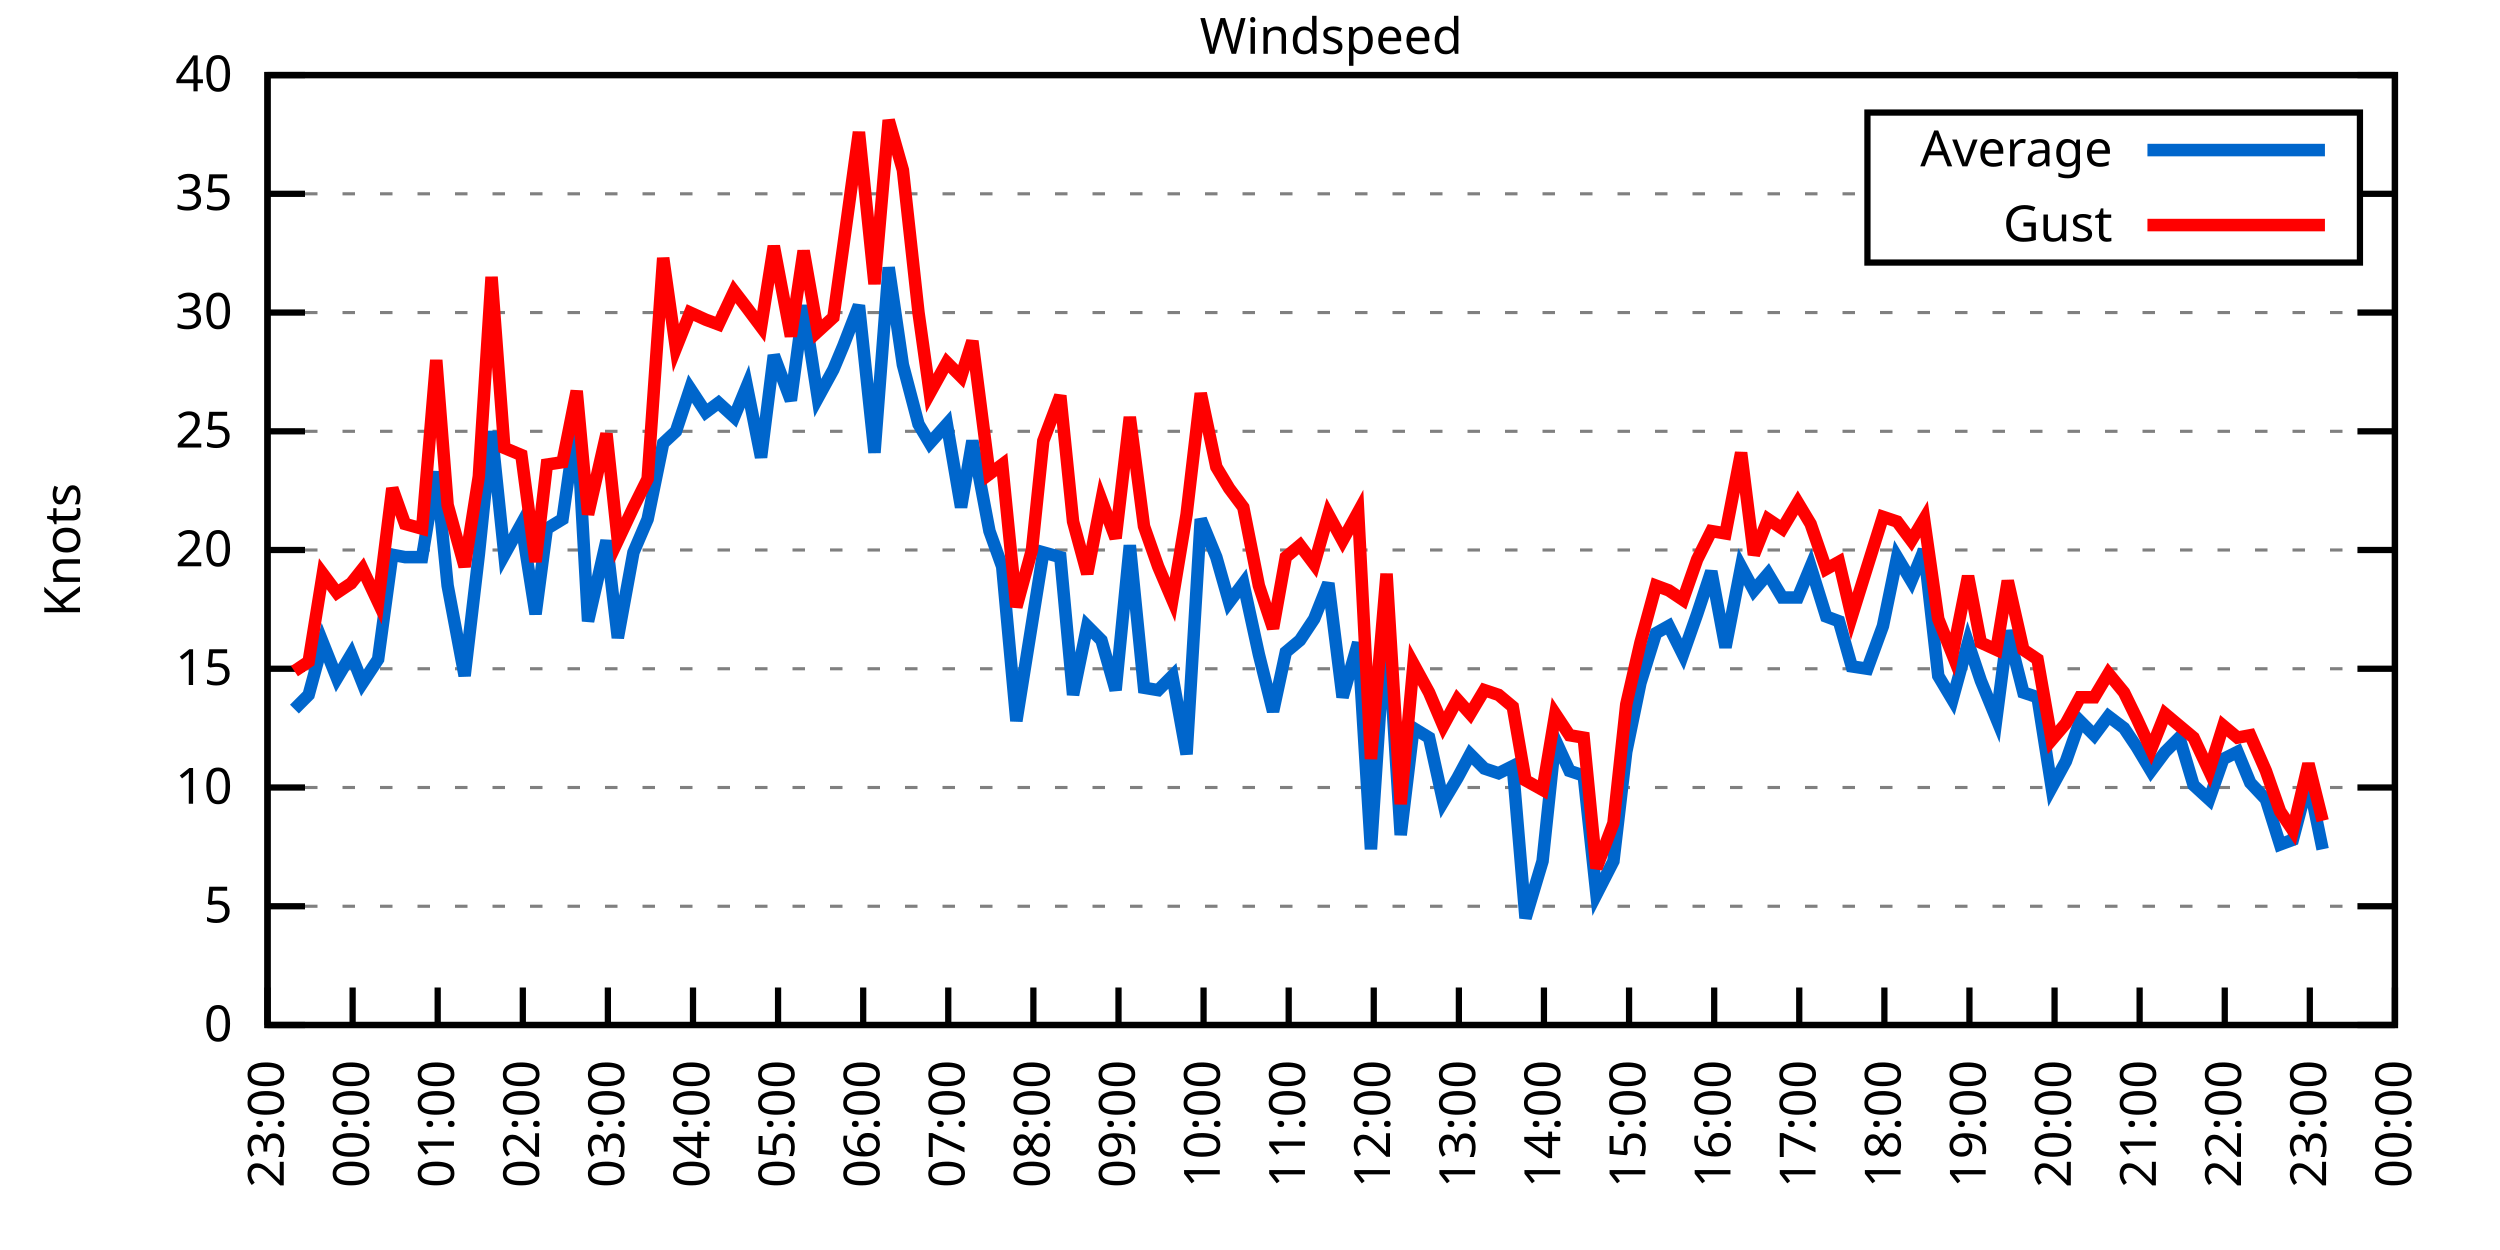
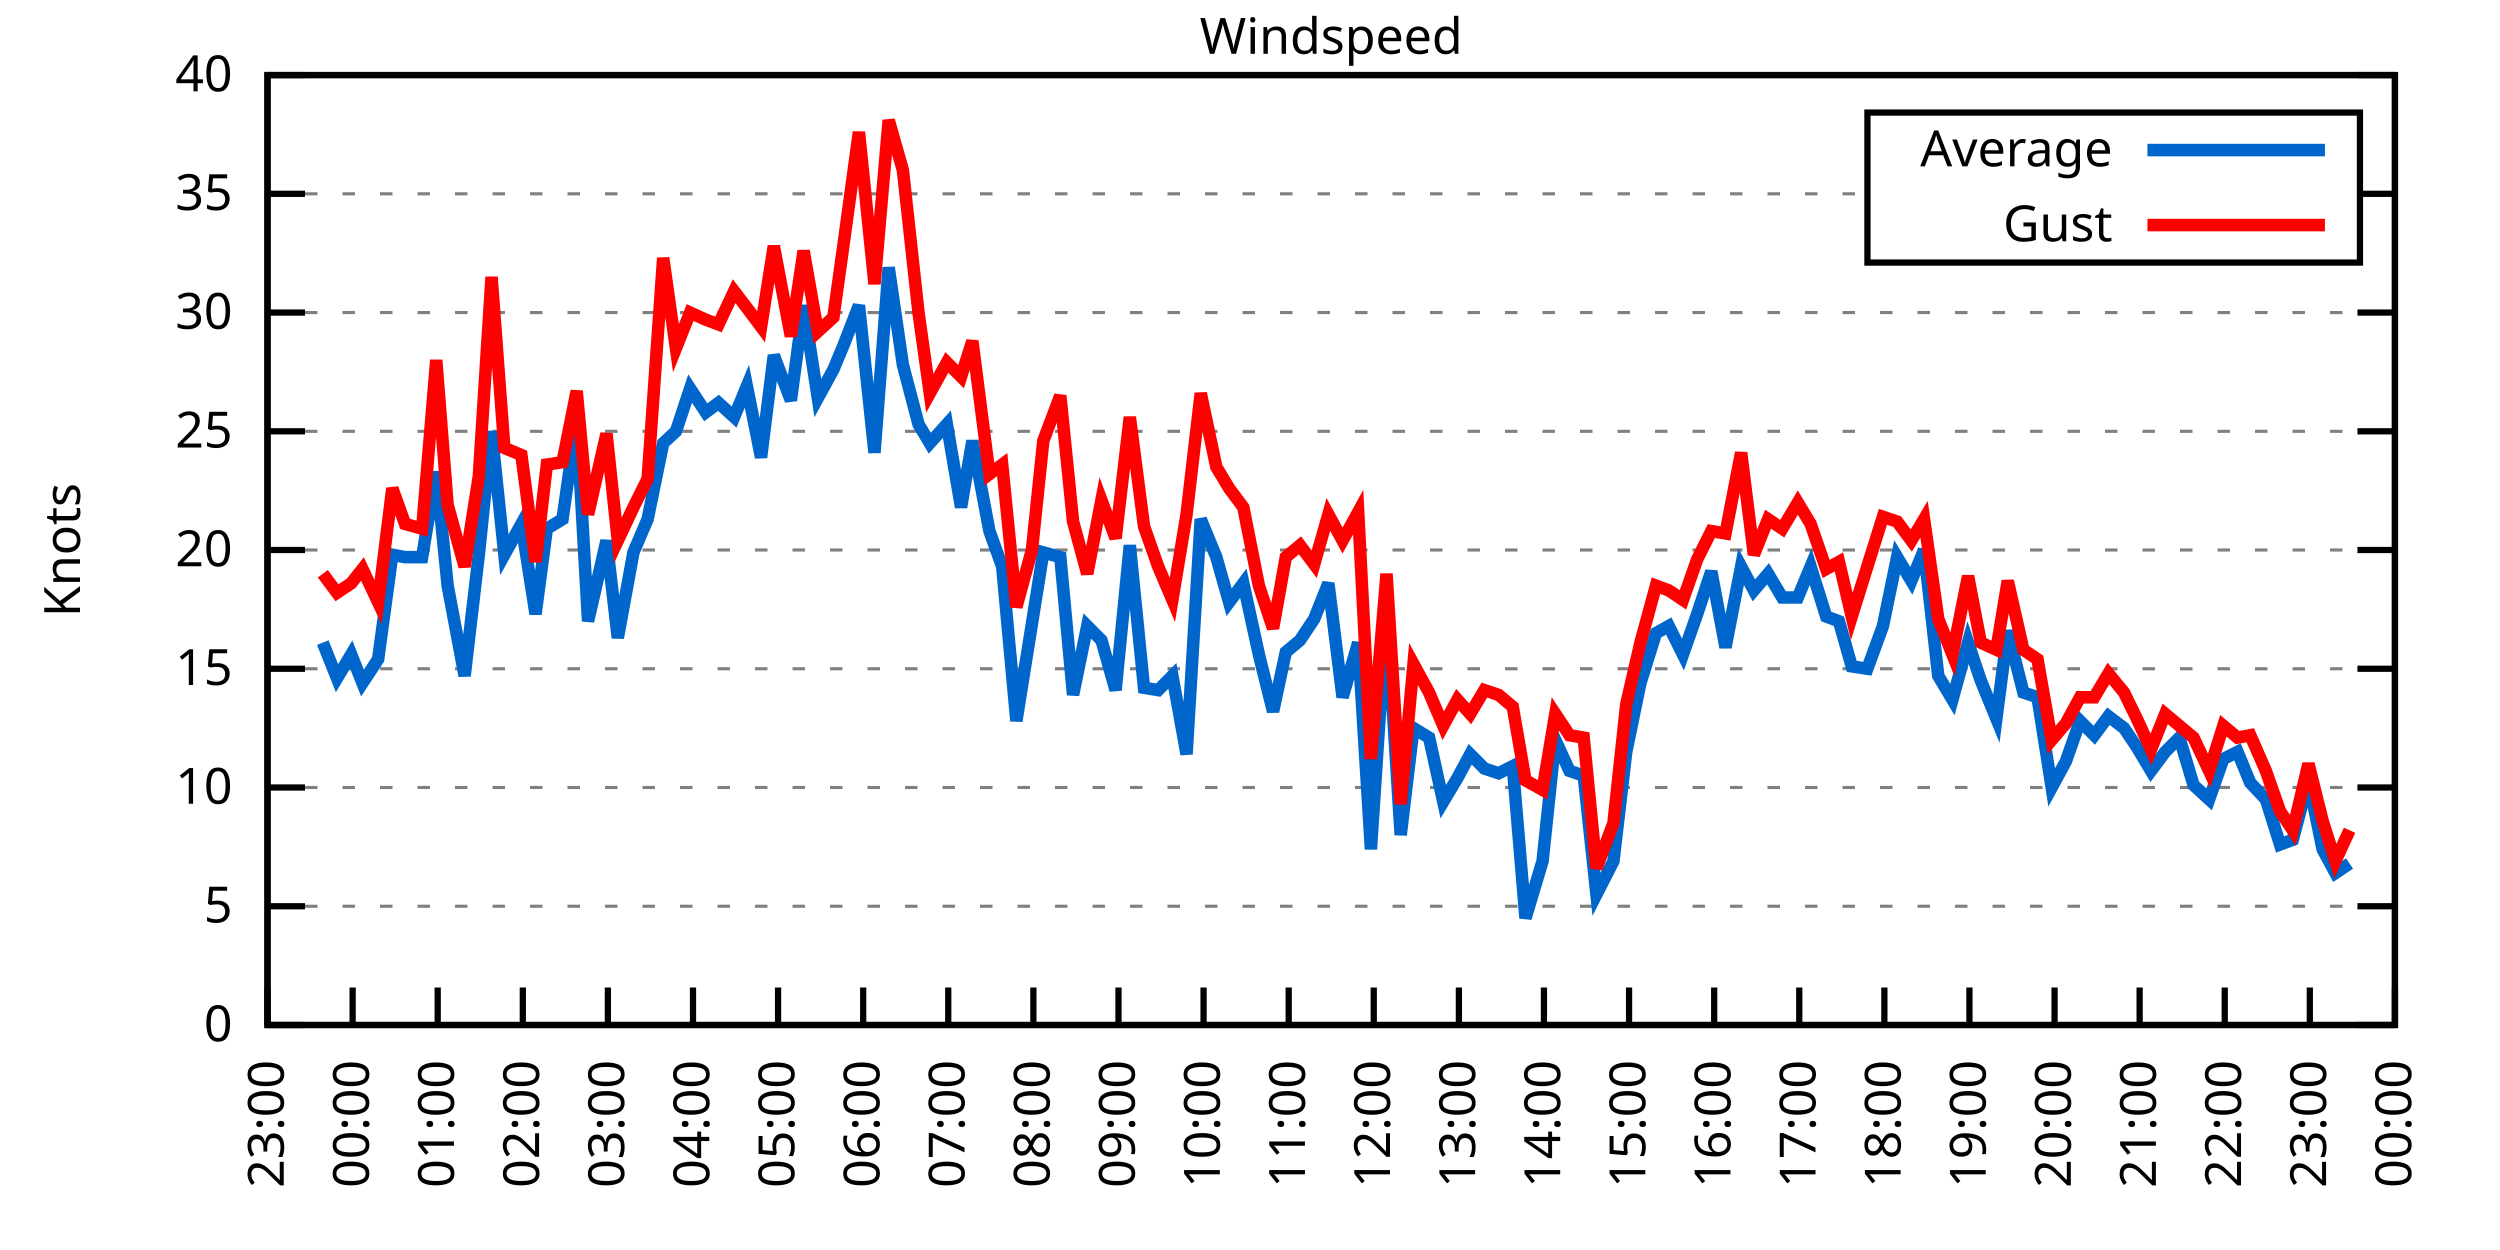
<svg xmlns="http://www.w3.org/2000/svg" xmlns:xlink="http://www.w3.org/1999/xlink" width="400" height="200" viewBox="0 0 400 200">
  <g id="gnuplot_canvas">
    <rect x="0" y="0" width="400" height="200" fill="none" />
    <defs>
      <circle id="gpDot" r="0.5" stroke-width="0.5" stroke="currentColor" />
      <path id="gpPt0" stroke-width="0.333" stroke="currentColor" d="M-1,0 h2 M0,-1 v2" />
      <path id="gpPt1" stroke-width="0.333" stroke="currentColor" d="M-1,-1 L1,1 M1,-1 L-1,1" />
      <path id="gpPt2" stroke-width="0.333" stroke="currentColor" d="M-1,0 L1,0 M0,-1 L0,1 M-1,-1 L1,1 M-1,1 L1,-1" />
      <rect id="gpPt3" stroke-width="0.333" stroke="currentColor" x="-1" y="-1" width="2" height="2" />
      <rect id="gpPt4" stroke-width="0.333" stroke="currentColor" fill="currentColor" x="-1" y="-1" width="2" height="2" />
      <circle id="gpPt5" stroke-width="0.333" stroke="currentColor" cx="0" cy="0" r="1" />
      <use xlink:href="#gpPt5" id="gpPt6" fill="currentColor" stroke="none" />
      <path id="gpPt7" stroke-width="0.333" stroke="currentColor" d="M0,-1.33 L-1.33,0.67 L1.33,0.67 z" />
      <use xlink:href="#gpPt7" id="gpPt8" fill="currentColor" stroke="none" />
      <use xlink:href="#gpPt7" id="gpPt9" stroke="currentColor" transform="rotate(180)" />
      <use xlink:href="#gpPt9" id="gpPt10" fill="currentColor" stroke="none" />
      <use xlink:href="#gpPt3" id="gpPt11" stroke="currentColor" transform="rotate(45)" />
      <use xlink:href="#gpPt11" id="gpPt12" fill="currentColor" stroke="none" />
      <path id="gpPt13" stroke-width="0.333" stroke="currentColor" d="M0,1.330 L1.265,0.411 L0.782,-1.067 L-0.782,-1.076 L-1.265,0.411 z" />
      <use xlink:href="#gpPt13" id="gpPt14" fill="currentColor" stroke="none" />
      <filter id="textbox" filterUnits="objectBoundingBox" x="0" y="0" height="1" width="1">
        <feFlood flood-color="white" flood-opacity="1" result="bgnd" />
        <feComposite in="SourceGraphic" in2="bgnd" operator="atop" />
      </filter>
      <filter id="greybox" filterUnits="objectBoundingBox" x="0" y="0" height="1" width="1">
        <feFlood flood-color="lightgrey" flood-opacity="1" result="grey" />
        <feComposite in="SourceGraphic" in2="grey" operator="atop" />
      </filter>
    </defs>
    <g fill="none" color="white" stroke="currentColor" stroke-width="1.00" stroke-linecap="butt" stroke-linejoin="miter">
</g>
    <g fill="none" color="black" stroke="currentColor" stroke-width="1.00" stroke-linecap="butt" stroke-linejoin="miter">
      <g stroke="none" shape-rendering="crispEdges">
        <polygon fill="rgb(255, 255, 255)" points="42.80,164.00 383.18,164.00 383.18,12.02 42.80,12.02 " />
      </g>
    </g>
    <g fill="none" color="black" stroke="currentColor" stroke-width="1.00" stroke-linecap="butt" stroke-linejoin="miter">
</g>
    <g fill="none" color="black" stroke="black" stroke-width="0.50" stroke-linecap="butt" stroke-linejoin="miter">
</g>
    <g fill="none" color="gray" stroke="currentColor" stroke-width="0.50" stroke-linecap="butt" stroke-linejoin="miter">
      <path stroke="gray" stroke-dasharray="2,4" class="gridline" d="M42.80,164.00 L383.19,164.00  " />
    </g>
    <g fill="none" color="gray" stroke="gray" stroke-width="1.00" stroke-linecap="butt" stroke-linejoin="miter">
</g>
    <g fill="none" color="black" stroke="currentColor" stroke-width="1.00" stroke-linecap="butt" stroke-linejoin="miter">
      <path stroke="black" d="M42.80,164.00 L48.80,164.00 M383.19,164.00 L377.19,164.00  " />
      <g transform="translate(37.20,166.60)" stroke="none" fill="black" font-family="Sans" font-size="8.00" text-anchor="end">
        <text>
          <tspan font-family="Sans"> 0</tspan>
        </text>
      </g>
    </g>
    <g fill="none" color="black" stroke="currentColor" stroke-width="1.00" stroke-linecap="butt" stroke-linejoin="miter">
</g>
    <g fill="none" color="black" stroke="black" stroke-width="0.50" stroke-linecap="butt" stroke-linejoin="miter">
</g>
    <g fill="none" color="gray" stroke="currentColor" stroke-width="0.50" stroke-linecap="butt" stroke-linejoin="miter">
      <path stroke="gray" stroke-dasharray="2,4" class="gridline" d="M42.80,145.00 L383.19,145.00  " />
    </g>
    <g fill="none" color="gray" stroke="gray" stroke-width="1.00" stroke-linecap="butt" stroke-linejoin="miter">
</g>
    <g fill="none" color="black" stroke="currentColor" stroke-width="1.00" stroke-linecap="butt" stroke-linejoin="miter">
      <path stroke="black" d="M42.80,145.00 L48.80,145.00 M383.19,145.00 L377.19,145.00  " />
      <g transform="translate(37.20,147.60)" stroke="none" fill="black" font-family="Sans" font-size="8.00" text-anchor="end">
        <text>
          <tspan font-family="Sans"> 5</tspan>
        </text>
      </g>
    </g>
    <g fill="none" color="black" stroke="currentColor" stroke-width="1.00" stroke-linecap="butt" stroke-linejoin="miter">
</g>
    <g fill="none" color="black" stroke="black" stroke-width="0.50" stroke-linecap="butt" stroke-linejoin="miter">
</g>
    <g fill="none" color="gray" stroke="currentColor" stroke-width="0.50" stroke-linecap="butt" stroke-linejoin="miter">
      <path stroke="gray" stroke-dasharray="2,4" class="gridline" d="M42.80,126.00 L383.19,126.00  " />
    </g>
    <g fill="none" color="gray" stroke="gray" stroke-width="1.00" stroke-linecap="butt" stroke-linejoin="miter">
</g>
    <g fill="none" color="black" stroke="currentColor" stroke-width="1.00" stroke-linecap="butt" stroke-linejoin="miter">
      <path stroke="black" d="M42.80,126.00 L48.80,126.00 M383.19,126.00 L377.19,126.00  " />
      <g transform="translate(37.20,128.60)" stroke="none" fill="black" font-family="Sans" font-size="8.00" text-anchor="end">
        <text>
          <tspan font-family="Sans"> 10</tspan>
        </text>
      </g>
    </g>
    <g fill="none" color="black" stroke="currentColor" stroke-width="1.00" stroke-linecap="butt" stroke-linejoin="miter">
</g>
    <g fill="none" color="black" stroke="black" stroke-width="0.50" stroke-linecap="butt" stroke-linejoin="miter">
</g>
    <g fill="none" color="gray" stroke="currentColor" stroke-width="0.50" stroke-linecap="butt" stroke-linejoin="miter">
      <path stroke="gray" stroke-dasharray="2,4" class="gridline" d="M42.80,107.00 L383.19,107.00  " />
    </g>
    <g fill="none" color="gray" stroke="gray" stroke-width="1.00" stroke-linecap="butt" stroke-linejoin="miter">
</g>
    <g fill="none" color="black" stroke="currentColor" stroke-width="1.00" stroke-linecap="butt" stroke-linejoin="miter">
      <path stroke="black" d="M42.80,107.00 L48.80,107.00 M383.19,107.00 L377.19,107.00  " />
      <g transform="translate(37.20,109.60)" stroke="none" fill="black" font-family="Sans" font-size="8.00" text-anchor="end">
        <text>
          <tspan font-family="Sans"> 15</tspan>
        </text>
      </g>
    </g>
    <g fill="none" color="black" stroke="currentColor" stroke-width="1.00" stroke-linecap="butt" stroke-linejoin="miter">
</g>
    <g fill="none" color="black" stroke="black" stroke-width="0.50" stroke-linecap="butt" stroke-linejoin="miter">
</g>
    <g fill="none" color="gray" stroke="currentColor" stroke-width="0.50" stroke-linecap="butt" stroke-linejoin="miter">
      <path stroke="gray" stroke-dasharray="2,4" class="gridline" d="M42.80,88.00 L383.19,88.00  " />
    </g>
    <g fill="none" color="gray" stroke="gray" stroke-width="1.00" stroke-linecap="butt" stroke-linejoin="miter">
</g>
    <g fill="none" color="black" stroke="currentColor" stroke-width="1.00" stroke-linecap="butt" stroke-linejoin="miter">
      <path stroke="black" d="M42.80,88.00 L48.80,88.00 M383.19,88.00 L377.19,88.00  " />
      <g transform="translate(37.20,90.60)" stroke="none" fill="black" font-family="Sans" font-size="8.00" text-anchor="end">
        <text>
          <tspan font-family="Sans"> 20</tspan>
        </text>
      </g>
    </g>
    <g fill="none" color="black" stroke="currentColor" stroke-width="1.00" stroke-linecap="butt" stroke-linejoin="miter">
</g>
    <g fill="none" color="black" stroke="black" stroke-width="0.50" stroke-linecap="butt" stroke-linejoin="miter">
</g>
    <g fill="none" color="gray" stroke="currentColor" stroke-width="0.50" stroke-linecap="butt" stroke-linejoin="miter">
      <path stroke="gray" stroke-dasharray="2,4" class="gridline" d="M42.80,69.01 L383.19,69.01  " />
    </g>
    <g fill="none" color="gray" stroke="gray" stroke-width="1.00" stroke-linecap="butt" stroke-linejoin="miter">
</g>
    <g fill="none" color="black" stroke="currentColor" stroke-width="1.00" stroke-linecap="butt" stroke-linejoin="miter">
      <path stroke="black" d="M42.80,69.01 L48.80,69.01 M383.19,69.01 L377.19,69.01  " />
      <g transform="translate(37.20,71.61)" stroke="none" fill="black" font-family="Sans" font-size="8.00" text-anchor="end">
        <text>
          <tspan font-family="Sans"> 25</tspan>
        </text>
      </g>
    </g>
    <g fill="none" color="black" stroke="currentColor" stroke-width="1.00" stroke-linecap="butt" stroke-linejoin="miter">
</g>
    <g fill="none" color="black" stroke="black" stroke-width="0.50" stroke-linecap="butt" stroke-linejoin="miter">
</g>
    <g fill="none" color="gray" stroke="currentColor" stroke-width="0.50" stroke-linecap="butt" stroke-linejoin="miter">
      <path stroke="gray" stroke-dasharray="2,4" class="gridline" d="M42.80,50.01 L383.19,50.01  " />
    </g>
    <g fill="none" color="gray" stroke="gray" stroke-width="1.00" stroke-linecap="butt" stroke-linejoin="miter">
</g>
    <g fill="none" color="black" stroke="currentColor" stroke-width="1.00" stroke-linecap="butt" stroke-linejoin="miter">
      <path stroke="black" d="M42.80,50.01 L48.80,50.01 M383.19,50.01 L377.19,50.01  " />
      <g transform="translate(37.20,52.61)" stroke="none" fill="black" font-family="Sans" font-size="8.00" text-anchor="end">
        <text>
          <tspan font-family="Sans"> 30</tspan>
        </text>
      </g>
    </g>
    <g fill="none" color="black" stroke="currentColor" stroke-width="1.00" stroke-linecap="butt" stroke-linejoin="miter">
</g>
    <g fill="none" color="black" stroke="black" stroke-width="0.50" stroke-linecap="butt" stroke-linejoin="miter">
</g>
    <g fill="none" color="gray" stroke="currentColor" stroke-width="0.50" stroke-linecap="butt" stroke-linejoin="miter">
      <path stroke="gray" stroke-dasharray="2,4" class="gridline" d="M42.80,31.01 L298.79,31.01 M377.59,31.01 L383.19,31.01  " />
    </g>
    <g fill="none" color="gray" stroke="gray" stroke-width="1.00" stroke-linecap="butt" stroke-linejoin="miter">
</g>
    <g fill="none" color="black" stroke="currentColor" stroke-width="1.00" stroke-linecap="butt" stroke-linejoin="miter">
      <path stroke="black" d="M42.80,31.01 L48.80,31.01 M383.19,31.01 L377.19,31.01  " />
      <g transform="translate(37.20,33.61)" stroke="none" fill="black" font-family="Sans" font-size="8.00" text-anchor="end">
        <text>
          <tspan font-family="Sans"> 35</tspan>
        </text>
      </g>
    </g>
    <g fill="none" color="black" stroke="currentColor" stroke-width="1.00" stroke-linecap="butt" stroke-linejoin="miter">
</g>
    <g fill="none" color="black" stroke="black" stroke-width="0.50" stroke-linecap="butt" stroke-linejoin="miter">
</g>
    <g fill="none" color="gray" stroke="currentColor" stroke-width="0.50" stroke-linecap="butt" stroke-linejoin="miter">
      <path stroke="gray" stroke-dasharray="2,4" class="gridline" d="M42.80,12.01 L383.19,12.01  " />
    </g>
    <g fill="none" color="gray" stroke="gray" stroke-width="1.00" stroke-linecap="butt" stroke-linejoin="miter">
</g>
    <g fill="none" color="black" stroke="currentColor" stroke-width="1.00" stroke-linecap="butt" stroke-linejoin="miter">
      <path stroke="black" d="M42.80,12.01 L48.80,12.01 M383.19,12.01 L377.19,12.01  " />
      <g transform="translate(37.20,14.61)" stroke="none" fill="black" font-family="Sans" font-size="8.00" text-anchor="end">
        <text>
          <tspan font-family="Sans"> 40</tspan>
        </text>
      </g>
    </g>
    <g fill="none" color="black" stroke="currentColor" stroke-width="1.00" stroke-linecap="butt" stroke-linejoin="miter">
      <path stroke="black" d="M42.80,164.00 L42.80,158.00  " />
      <g transform="translate(45.40,169.60) rotate(270.00)" stroke="none" fill="black" font-family="Sans" font-size="8.00" text-anchor="end">
        <text>
          <tspan font-family="Sans">23:00</tspan>
        </text>
      </g>
    </g>
    <g fill="none" color="black" stroke="currentColor" stroke-width="1.00" stroke-linecap="butt" stroke-linejoin="miter">
      <path stroke="black" d="M56.42,164.00 L56.42,158.00  " />
      <g transform="translate(59.02,169.60) rotate(270.00)" stroke="none" fill="black" font-family="Sans" font-size="8.00" text-anchor="end">
        <text>
          <tspan font-family="Sans">00:00</tspan>
        </text>
      </g>
    </g>
    <g fill="none" color="black" stroke="currentColor" stroke-width="1.00" stroke-linecap="butt" stroke-linejoin="miter">
      <path stroke="black" d="M70.03,164.00 L70.03,158.00  " />
      <g transform="translate(72.63,169.60) rotate(270.00)" stroke="none" fill="black" font-family="Sans" font-size="8.00" text-anchor="end">
        <text>
          <tspan font-family="Sans">01:00</tspan>
        </text>
      </g>
    </g>
    <g fill="none" color="black" stroke="currentColor" stroke-width="1.00" stroke-linecap="butt" stroke-linejoin="miter">
      <path stroke="black" d="M83.65,164.00 L83.65,158.00  " />
      <g transform="translate(86.25,169.60) rotate(270.00)" stroke="none" fill="black" font-family="Sans" font-size="8.00" text-anchor="end">
        <text>
          <tspan font-family="Sans">02:00</tspan>
        </text>
      </g>
    </g>
    <g fill="none" color="black" stroke="currentColor" stroke-width="1.00" stroke-linecap="butt" stroke-linejoin="miter">
      <path stroke="black" d="M97.26,164.00 L97.26,158.00  " />
      <g transform="translate(99.86,169.60) rotate(270.00)" stroke="none" fill="black" font-family="Sans" font-size="8.00" text-anchor="end">
        <text>
          <tspan font-family="Sans">03:00</tspan>
        </text>
      </g>
    </g>
    <g fill="none" color="black" stroke="currentColor" stroke-width="1.00" stroke-linecap="butt" stroke-linejoin="miter">
      <path stroke="black" d="M110.88,164.00 L110.88,158.00  " />
      <g transform="translate(113.48,169.60) rotate(270.00)" stroke="none" fill="black" font-family="Sans" font-size="8.00" text-anchor="end">
        <text>
          <tspan font-family="Sans">04:00</tspan>
        </text>
      </g>
    </g>
    <g fill="none" color="black" stroke="currentColor" stroke-width="1.00" stroke-linecap="butt" stroke-linejoin="miter">
      <path stroke="black" d="M124.49,164.00 L124.49,158.00  " />
      <g transform="translate(127.09,169.60) rotate(270.00)" stroke="none" fill="black" font-family="Sans" font-size="8.00" text-anchor="end">
        <text>
          <tspan font-family="Sans">05:00</tspan>
        </text>
      </g>
    </g>
    <g fill="none" color="black" stroke="currentColor" stroke-width="1.00" stroke-linecap="butt" stroke-linejoin="miter">
      <path stroke="black" d="M138.11,164.00 L138.11,158.00  " />
      <g transform="translate(140.71,169.60) rotate(270.00)" stroke="none" fill="black" font-family="Sans" font-size="8.00" text-anchor="end">
        <text>
          <tspan font-family="Sans">06:00</tspan>
        </text>
      </g>
    </g>
    <g fill="none" color="black" stroke="currentColor" stroke-width="1.00" stroke-linecap="butt" stroke-linejoin="miter">
      <path stroke="black" d="M151.72,164.00 L151.72,158.00  " />
      <g transform="translate(154.32,169.60) rotate(270.00)" stroke="none" fill="black" font-family="Sans" font-size="8.00" text-anchor="end">
        <text>
          <tspan font-family="Sans">07:00</tspan>
        </text>
      </g>
    </g>
    <g fill="none" color="black" stroke="currentColor" stroke-width="1.00" stroke-linecap="butt" stroke-linejoin="miter">
      <path stroke="black" d="M165.34,164.00 L165.34,158.00  " />
      <g transform="translate(167.94,169.60) rotate(270.00)" stroke="none" fill="black" font-family="Sans" font-size="8.00" text-anchor="end">
        <text>
          <tspan font-family="Sans">08:00</tspan>
        </text>
      </g>
    </g>
    <g fill="none" color="black" stroke="currentColor" stroke-width="1.00" stroke-linecap="butt" stroke-linejoin="miter">
      <path stroke="black" d="M178.96,164.00 L178.96,158.00  " />
      <g transform="translate(181.56,169.60) rotate(270.00)" stroke="none" fill="black" font-family="Sans" font-size="8.00" text-anchor="end">
        <text>
          <tspan font-family="Sans">09:00</tspan>
        </text>
      </g>
    </g>
    <g fill="none" color="black" stroke="currentColor" stroke-width="1.00" stroke-linecap="butt" stroke-linejoin="miter">
      <path stroke="black" d="M192.57,164.00 L192.57,158.00  " />
      <g transform="translate(195.17,169.60) rotate(270.00)" stroke="none" fill="black" font-family="Sans" font-size="8.00" text-anchor="end">
        <text>
          <tspan font-family="Sans">10:00</tspan>
        </text>
      </g>
    </g>
    <g fill="none" color="black" stroke="currentColor" stroke-width="1.00" stroke-linecap="butt" stroke-linejoin="miter">
      <path stroke="black" d="M206.19,164.00 L206.19,158.00  " />
      <g transform="translate(208.79,169.60) rotate(270.00)" stroke="none" fill="black" font-family="Sans" font-size="8.00" text-anchor="end">
        <text>
          <tspan font-family="Sans">11:00</tspan>
        </text>
      </g>
    </g>
    <g fill="none" color="black" stroke="currentColor" stroke-width="1.00" stroke-linecap="butt" stroke-linejoin="miter">
      <path stroke="black" d="M219.80,164.00 L219.80,158.00  " />
      <g transform="translate(222.40,169.60) rotate(270.00)" stroke="none" fill="black" font-family="Sans" font-size="8.00" text-anchor="end">
        <text>
          <tspan font-family="Sans">12:00</tspan>
        </text>
      </g>
    </g>
    <g fill="none" color="black" stroke="currentColor" stroke-width="1.00" stroke-linecap="butt" stroke-linejoin="miter">
      <path stroke="black" d="M233.42,164.00 L233.42,158.00  " />
      <g transform="translate(236.02,169.60) rotate(270.00)" stroke="none" fill="black" font-family="Sans" font-size="8.00" text-anchor="end">
        <text>
          <tspan font-family="Sans">13:00</tspan>
        </text>
      </g>
    </g>
    <g fill="none" color="black" stroke="currentColor" stroke-width="1.00" stroke-linecap="butt" stroke-linejoin="miter">
      <path stroke="black" d="M247.03,164.00 L247.03,158.00  " />
      <g transform="translate(249.63,169.60) rotate(270.00)" stroke="none" fill="black" font-family="Sans" font-size="8.00" text-anchor="end">
        <text>
          <tspan font-family="Sans">14:00</tspan>
        </text>
      </g>
    </g>
    <g fill="none" color="black" stroke="currentColor" stroke-width="1.00" stroke-linecap="butt" stroke-linejoin="miter">
      <path stroke="black" d="M260.65,164.00 L260.65,158.00  " />
      <g transform="translate(263.25,169.60) rotate(270.00)" stroke="none" fill="black" font-family="Sans" font-size="8.00" text-anchor="end">
        <text>
          <tspan font-family="Sans">15:00</tspan>
        </text>
      </g>
    </g>
    <g fill="none" color="black" stroke="currentColor" stroke-width="1.00" stroke-linecap="butt" stroke-linejoin="miter">
      <path stroke="black" d="M274.27,164.00 L274.27,158.00  " />
      <g transform="translate(276.87,169.60) rotate(270.00)" stroke="none" fill="black" font-family="Sans" font-size="8.00" text-anchor="end">
        <text>
          <tspan font-family="Sans">16:00</tspan>
        </text>
      </g>
    </g>
    <g fill="none" color="black" stroke="currentColor" stroke-width="1.00" stroke-linecap="butt" stroke-linejoin="miter">
      <path stroke="black" d="M287.88,164.00 L287.88,158.00  " />
      <g transform="translate(290.48,169.60) rotate(270.00)" stroke="none" fill="black" font-family="Sans" font-size="8.00" text-anchor="end">
        <text>
          <tspan font-family="Sans">17:00</tspan>
        </text>
      </g>
    </g>
    <g fill="none" color="black" stroke="currentColor" stroke-width="1.00" stroke-linecap="butt" stroke-linejoin="miter">
      <path stroke="black" d="M301.50,164.00 L301.50,158.00  " />
      <g transform="translate(304.10,169.60) rotate(270.00)" stroke="none" fill="black" font-family="Sans" font-size="8.00" text-anchor="end">
        <text>
          <tspan font-family="Sans">18:00</tspan>
        </text>
      </g>
    </g>
    <g fill="none" color="black" stroke="currentColor" stroke-width="1.00" stroke-linecap="butt" stroke-linejoin="miter">
      <path stroke="black" d="M315.11,164.00 L315.11,158.00  " />
      <g transform="translate(317.71,169.60) rotate(270.00)" stroke="none" fill="black" font-family="Sans" font-size="8.00" text-anchor="end">
        <text>
          <tspan font-family="Sans">19:00</tspan>
        </text>
      </g>
    </g>
    <g fill="none" color="black" stroke="currentColor" stroke-width="1.00" stroke-linecap="butt" stroke-linejoin="miter">
      <path stroke="black" d="M328.73,164.00 L328.73,158.00  " />
      <g transform="translate(331.33,169.60) rotate(270.00)" stroke="none" fill="black" font-family="Sans" font-size="8.00" text-anchor="end">
        <text>
          <tspan font-family="Sans">20:00</tspan>
        </text>
      </g>
    </g>
    <g fill="none" color="black" stroke="currentColor" stroke-width="1.00" stroke-linecap="butt" stroke-linejoin="miter">
      <path stroke="black" d="M342.34,164.00 L342.34,158.00  " />
      <g transform="translate(344.94,169.60) rotate(270.00)" stroke="none" fill="black" font-family="Sans" font-size="8.00" text-anchor="end">
        <text>
          <tspan font-family="Sans">21:00</tspan>
        </text>
      </g>
    </g>
    <g fill="none" color="black" stroke="currentColor" stroke-width="1.00" stroke-linecap="butt" stroke-linejoin="miter">
      <path stroke="black" d="M355.96,164.00 L355.96,158.00  " />
      <g transform="translate(358.56,169.60) rotate(270.00)" stroke="none" fill="black" font-family="Sans" font-size="8.00" text-anchor="end">
        <text>
          <tspan font-family="Sans">22:00</tspan>
        </text>
      </g>
    </g>
    <g fill="none" color="black" stroke="currentColor" stroke-width="1.00" stroke-linecap="butt" stroke-linejoin="miter">
      <path stroke="black" d="M369.57,164.00 L369.57,158.00  " />
      <g transform="translate(372.17,169.60) rotate(270.00)" stroke="none" fill="black" font-family="Sans" font-size="8.00" text-anchor="end">
        <text>
          <tspan font-family="Sans">23:00</tspan>
        </text>
      </g>
    </g>
    <g fill="none" color="black" stroke="currentColor" stroke-width="1.00" stroke-linecap="butt" stroke-linejoin="miter">
      <path stroke="black" d="M383.19,164.00 L383.19,158.00  " />
      <g transform="translate(385.79,169.60) rotate(270.00)" stroke="none" fill="black" font-family="Sans" font-size="8.00" text-anchor="end">
        <text>
          <tspan font-family="Sans">00:00</tspan>
        </text>
      </g>
    </g>
    <g fill="none" color="black" stroke="currentColor" stroke-width="1.00" stroke-linecap="butt" stroke-linejoin="miter">
</g>
    <g fill="none" color="black" stroke="currentColor" stroke-width="1.00" stroke-linecap="butt" stroke-linejoin="miter">
      <path stroke="black" d="M42.80,12.01 L42.80,164.00 L383.19,164.00 L383.19,12.01 L42.80,12.01 Z  " />
    </g>
    <g fill="none" color="black" stroke="currentColor" stroke-width="1.00" stroke-linecap="butt" stroke-linejoin="miter">
</g>
    <g fill="none" color="black" stroke="currentColor" stroke-width="1.00" stroke-linecap="butt" stroke-linejoin="miter">
      <path stroke="black" d="M298.79,42.01 L298.79,18.01 L377.59,18.01 L377.59,42.01 L298.79,42.01 Z  " />
    </g>
    <g id="Windspeed_plot_1">
      <g fill="none" color="white" stroke="black" stroke-width="2.00" stroke-linecap="butt" stroke-linejoin="miter">
</g>
      <g fill="none" color="black" stroke="currentColor" stroke-width="2.00" stroke-linecap="butt" stroke-linejoin="miter">
        <g transform="translate(337.99,26.61)" stroke="none" fill="black" font-family="Sans" font-size="8.00" text-anchor="end">
          <text>
            <tspan font-family="Sans">Average</tspan>
          </text>
        </g>
      </g>
      <g fill="none" color="black" stroke="currentColor" stroke-width="2.00" stroke-linecap="butt" stroke-linejoin="miter">
-         <path stroke="rgb(  0, 102, 204)" d="M343.59,24.01 L371.99,24.01 M47.11,113.46 L49.38,111.18 L51.65,102.82 L53.92,108.52 L56.19,104.72 L58.00,109.28   L60.50,105.48 L62.77,88.76 L64.81,89.14 L67.54,89.14 L69.80,75.47 L71.62,93.70 L74.34,108.14 L76.61,88.76   L78.65,69.01 L80.70,88.76 L83.42,83.83 L85.69,98.26 L87.50,84.59 L90.00,83.07 L92.27,67.11 L94.09,99.40   L97.04,86.49 L98.85,102.06 L101.35,88.38 L103.62,83.07 L106.11,70.91 L108.15,69.01 L110.42,62.17 L112.92,65.97   L114.96,64.45 L117.46,66.73 L119.50,61.79 L121.77,73.19 L123.81,56.85 L126.54,64.07 L128.58,48.87 L130.85,63.69   L133.34,59.13 L134.93,55.33 L137.43,48.87 L139.92,72.43 L142.19,42.79 L144.46,58.37 L146.96,67.87 L148.77,70.91   L151.50,67.87 L153.77,81.17 L155.58,70.53 L158.31,84.97 L160.35,90.66 L162.62,115.36 L165.11,99.78 L166.93,88.38   L169.65,89.14 L171.69,111.18 L173.96,100.16 L176.23,102.44 L178.50,110.42 L180.77,87.25 L183.04,110.04 L185.31,110.42   L187.58,108.14 L189.85,120.68 L192.12,83.07 L194.61,89.14 L196.66,96.36 L198.93,93.32 L201.42,104.72 L203.69,113.84   L205.73,104.34 L208.00,102.44 L210.27,99.02 L212.54,93.32 L214.81,111.56 L217.31,102.82 L219.35,135.88 L221.85,97.88   L224.11,133.60 L226.16,116.50 L228.65,118.02 L230.92,128.28 L233.19,124.48 L235.23,120.68 L237.50,122.96 L239.77,123.72   L242.04,122.58 L244.08,146.90 L246.81,137.78 L248.85,118.40 L251.12,123.34 L253.39,124.10 L255.43,143.10 L258.15,137.78   L260.20,120.30 L262.47,109.28 L264.96,101.30 L267.00,100.16 L269.27,104.72 L271.54,98.26 L273.81,91.42 L276.08,103.58   L278.58,90.66 L280.62,94.46 L282.89,91.80 L285.16,95.60 L287.65,95.60 L289.70,90.66 L292.19,98.64 L294.23,99.40   L296.28,106.62 L298.77,107.00 L301.27,100.16 L303.54,89.14 L305.81,92.94 L307.85,88.00 L310.12,108.14 L312.39,111.94   L314.89,102.82 L316.93,108.90 L319.42,114.98 L321.24,100.92 L323.74,110.80 L326.00,111.56 L328.27,126.00 L330.54,121.82   L332.81,115.36 L335.08,117.64 L337.35,114.60 L339.85,116.50 L341.89,119.54 L344.16,123.34 L346.43,120.30 L348.70,118.02   L350.97,125.62 L353.46,127.90 L355.73,121.44 L358.00,120.30 L360.04,125.24 L362.54,127.90 L364.81,135.12 L366.85,134.36   L369.35,124.86 L371.62,135.88  " />
+         <path stroke="rgb(  0, 102, 204)" d="M343.59,24.01 L371.99,24.01 M51.65,102.82 L53.92,108.52 L56.19,104.72 L58.00,109.28 L60.50,105.48 L62.77,88.76   L64.81,89.14 L67.54,89.14 L69.80,75.47 L71.62,93.70 L74.34,108.14 L76.61,88.76 L78.65,69.01 L80.70,88.76   L83.42,83.83 L85.69,98.26 L87.50,84.59 L90.00,83.07 L92.27,67.11 L94.09,99.40 L97.04,86.49 L98.85,102.06   L101.35,88.38 L103.62,83.07 L106.11,70.91 L108.15,69.01 L110.42,62.17 L112.92,65.97 L114.96,64.45 L117.46,66.73   L119.50,61.79 L121.77,73.19 L123.81,56.85 L126.54,64.07 L128.58,48.87 L130.85,63.69 L133.34,59.13 L134.93,55.33   L137.43,48.87 L139.92,72.43 L142.19,42.79 L144.46,58.37 L146.96,67.87 L148.77,70.91 L151.50,67.87 L153.77,81.17   L155.58,70.53 L158.31,84.97 L160.35,90.66 L162.62,115.36 L165.11,99.78 L166.93,88.38 L169.65,89.14 L171.69,111.18   L173.96,100.16 L176.23,102.44 L178.50,110.42 L180.77,87.25 L183.04,110.04 L185.31,110.42 L187.58,108.14 L189.85,120.68   L192.12,83.07 L194.61,89.14 L196.66,96.36 L198.93,93.32 L201.42,104.72 L203.69,113.84 L205.73,104.34 L208.00,102.44   L210.27,99.02 L212.54,93.32 L214.81,111.56 L217.31,102.82 L219.35,135.88 L221.85,97.88 L224.11,133.60 L226.16,116.50   L228.65,118.02 L230.92,128.28 L233.19,124.48 L235.23,120.68 L237.50,122.96 L239.77,123.72 L242.04,122.58 L244.08,146.90   L246.81,137.78 L248.85,118.40 L251.12,123.34 L253.39,124.10 L255.43,143.10 L258.15,137.78 L260.20,120.30 L262.47,109.28   L264.96,101.30 L267.00,100.16 L269.27,104.72 L271.54,98.26 L273.81,91.42 L276.08,103.58 L278.58,90.66 L280.62,94.46   L282.89,91.80 L285.16,95.60 L287.65,95.60 L289.70,90.66 L292.19,98.64 L294.23,99.40 L296.28,106.62 L298.77,107.00   L301.27,100.16 L303.54,89.14 L305.81,92.94 L307.85,88.00 L310.12,108.14 L312.39,111.94 L314.89,102.82 L316.93,108.90   L319.42,114.98 L321.24,100.92 L323.74,110.80 L326.00,111.56 L328.27,126.00 L330.54,121.82 L332.81,115.36 L335.08,117.64   L337.35,114.60 L339.85,116.50 L341.89,119.54 L344.16,123.34 L346.43,120.30 L348.70,118.02 L350.97,125.62 L353.46,127.90   L355.73,121.44 L358.00,120.30 L360.04,125.24 L362.54,127.90 L364.81,135.12 L366.85,134.36 L369.35,124.86 L371.62,135.88   L373.66,139.68 L375.93,138.16  " />
      </g>
    </g>
    <g id="Windspeed_plot_2">
      <g fill="none" color="black" stroke="currentColor" stroke-width="2.00" stroke-linecap="butt" stroke-linejoin="miter">
        <g transform="translate(337.99,38.61)" stroke="none" fill="black" font-family="Sans" font-size="8.00" text-anchor="end">
          <text>
            <tspan font-family="Sans">Gust</tspan>
          </text>
        </g>
      </g>
      <g fill="none" color="black" stroke="currentColor" stroke-width="2.00" stroke-linecap="butt" stroke-linejoin="miter">
-         <path stroke="rgb(255,   0,   0)" d="M343.59,36.01 L371.99,36.01 M47.11,107.38 L49.38,105.86 L51.65,91.80 L53.92,94.84 L56.19,93.32 L58.00,91.04   L60.50,96.36 L62.77,78.13 L64.81,83.83 L67.54,84.59 L69.80,57.61 L71.62,80.79 L74.34,90.66 L76.61,76.23   L78.65,44.31 L80.70,71.67 L83.42,72.81 L85.69,89.90 L87.50,74.33 L90.00,73.95 L92.27,62.55 L94.09,82.31   L97.04,69.39 L98.85,86.49 L101.35,81.17 L103.62,76.61 L106.11,41.27 L108.15,55.71 L110.42,50.01 L112.92,51.15   L114.96,51.91 L117.46,46.59 L119.50,49.25 L121.77,52.29 L123.81,39.37 L126.54,53.81 L128.58,40.13 L130.85,53.05   L133.34,50.77 L134.93,39.37 L137.43,21.13 L139.92,45.45 L142.19,19.23 L144.46,27.21 L146.96,50.01 L148.77,62.93   L151.50,57.99 L153.77,60.27 L155.58,54.57 L158.31,75.85 L160.35,74.33 L162.62,97.12 L165.11,88.00 L166.93,70.53   L169.65,63.31 L171.69,83.45 L173.96,91.80 L176.23,80.03 L178.50,86.11 L180.77,66.73 L183.04,84.21 L185.31,90.66   L187.58,95.98 L189.85,82.31 L192.12,62.93 L194.61,74.71 L196.66,78.13 L198.93,81.17 L201.42,93.70 L203.69,100.54   L205.73,89.14 L208.00,87.25 L210.27,90.28 L212.54,82.31 L214.81,86.49 L217.31,81.93 L219.35,121.44 L221.85,91.80   L224.11,128.66 L226.16,106.24 L228.65,110.80 L230.92,116.12 L233.19,111.94 L235.23,114.22 L237.50,110.42 L239.77,111.18   L242.04,113.08 L244.08,124.86 L246.81,126.38 L248.85,114.22 L251.12,117.64 L253.39,118.02 L255.43,138.92 L258.15,131.70   L260.20,112.70 L262.47,102.82 L264.96,93.70 L267.00,94.46 L269.27,95.98 L271.54,89.52 L273.81,84.97 L276.08,85.35   L278.58,72.43 L280.62,88.76 L282.89,83.07 L285.16,84.59 L287.65,80.41 L289.70,83.83 L292.19,91.04 L294.23,89.90   L296.28,98.64 L298.77,90.66 L301.27,82.69 L303.54,83.45 L305.81,86.49 L307.85,83.07 L310.12,99.02 L312.39,104.72   L314.89,92.18 L316.93,102.82 L319.42,103.96 L321.24,92.94 L323.74,103.96 L326.00,105.48 L328.27,118.40 L330.54,115.74   L332.81,111.56 L335.08,111.56 L337.35,107.76 L339.85,110.80 L341.89,114.98 L344.16,119.92 L346.43,114.22 L348.70,116.12   L350.97,118.02 L353.46,123.34 L355.73,116.12 L358.00,118.02 L360.04,117.64 L362.54,123.34 L364.81,129.80 L366.85,132.84   L369.35,122.20 L371.62,131.32  " />
+         <path stroke="rgb(255,   0,   0)" d="M343.59,36.01 L371.99,36.01 M51.65,91.80 L53.92,94.84 L56.19,93.32 L58.00,91.04 L60.50,96.36 L62.77,78.13   L64.81,83.83 L67.54,84.59 L69.80,57.61 L71.62,80.79 L74.34,90.66 L76.61,76.23 L78.65,44.31 L80.70,71.67   L83.42,72.81 L85.69,89.90 L87.50,74.33 L90.00,73.95 L92.27,62.55 L94.09,82.31 L97.04,69.39 L98.85,86.49   L101.35,81.17 L103.62,76.61 L106.11,41.27 L108.15,55.71 L110.42,50.01 L112.92,51.15 L114.96,51.91 L117.46,46.59   L119.50,49.25 L121.77,52.29 L123.81,39.37 L126.54,53.81 L128.58,40.13 L130.85,53.05 L133.34,50.77 L134.93,39.37   L137.43,21.13 L139.92,45.45 L142.19,19.23 L144.46,27.21 L146.96,50.01 L148.77,62.93 L151.50,57.99 L153.77,60.27   L155.58,54.57 L158.31,75.85 L160.35,74.33 L162.62,97.12 L165.11,88.00 L166.93,70.53 L169.65,63.31 L171.69,83.45   L173.96,91.80 L176.23,80.03 L178.50,86.11 L180.77,66.73 L183.04,84.21 L185.31,90.66 L187.58,95.98 L189.85,82.31   L192.12,62.93 L194.61,74.71 L196.66,78.13 L198.93,81.17 L201.42,93.70 L203.69,100.54 L205.73,89.14 L208.00,87.25   L210.27,90.28 L212.54,82.31 L214.81,86.49 L217.31,81.93 L219.35,121.44 L221.85,91.80 L224.11,128.66 L226.16,106.24   L228.65,110.80 L230.92,116.12 L233.19,111.94 L235.23,114.22 L237.50,110.42 L239.77,111.18 L242.04,113.08 L244.08,124.86   L246.81,126.38 L248.85,114.22 L251.12,117.64 L253.39,118.02 L255.43,138.92 L258.15,131.70 L260.20,112.70 L262.47,102.82   L264.96,93.70 L267.00,94.46 L269.27,95.98 L271.54,89.52 L273.81,84.97 L276.08,85.35 L278.58,72.43 L280.62,88.76   L282.89,83.07 L285.16,84.59 L287.65,80.41 L289.70,83.83 L292.19,91.04 L294.23,89.90 L296.28,98.64 L298.77,90.66   L301.27,82.69 L303.54,83.45 L305.81,86.49 L307.85,83.07 L310.12,99.02 L312.39,104.72 L314.89,92.18 L316.93,102.82   L319.42,103.96 L321.24,92.94 L323.74,103.96 L326.00,105.48 L328.27,118.40 L330.54,115.74 L332.81,111.56 L335.08,111.56   L337.35,107.76 L339.85,110.80 L341.89,114.98 L344.16,119.92 L346.43,114.22 L348.70,116.12 L350.97,118.02 L353.46,123.34   L355.73,116.12 L358.00,118.02 L360.04,117.64 L362.54,123.34 L364.81,129.80 L366.85,132.84 L369.35,122.20 L371.62,131.32   L373.66,137.78 L375.93,132.84  " />
      </g>
    </g>
    <g fill="none" color="black" stroke="currentColor" stroke-width="2.00" stroke-linecap="butt" stroke-linejoin="miter">
</g>
    <g fill="none" color="black" stroke="black" stroke-width="1.00" stroke-linecap="butt" stroke-linejoin="miter">
</g>
    <g fill="none" color="black" stroke="currentColor" stroke-width="1.00" stroke-linecap="butt" stroke-linejoin="miter">
      <path stroke="black" d="M42.80,12.01 L42.80,164.00 L383.19,164.00 L383.19,12.01 L42.80,12.01 Z  " />
      <g transform="translate(12.80,88.01) rotate(270.00)" stroke="none" fill="black" font-family="Sans" font-size="8.00" text-anchor="middle">
        <text>
          <tspan font-family="Sans">Knots</tspan>
        </text>
      </g>
    </g>
    <g fill="none" color="black" stroke="currentColor" stroke-width="1.00" stroke-linecap="butt" stroke-linejoin="miter">
</g>
    <g fill="none" color="black" stroke="currentColor" stroke-width="1.00" stroke-linecap="butt" stroke-linejoin="miter">
      <g transform="translate(212.99,8.61)" stroke="none" fill="black" font-family="Sans" font-size="8.00" text-anchor="middle">
        <text>
          <tspan font-family="Sans">Windspeed</tspan>
        </text>
      </g>
    </g>
    <g fill="none" color="black" stroke="currentColor" stroke-width="1.00" stroke-linecap="butt" stroke-linejoin="miter">
</g>
  </g>
</svg>
